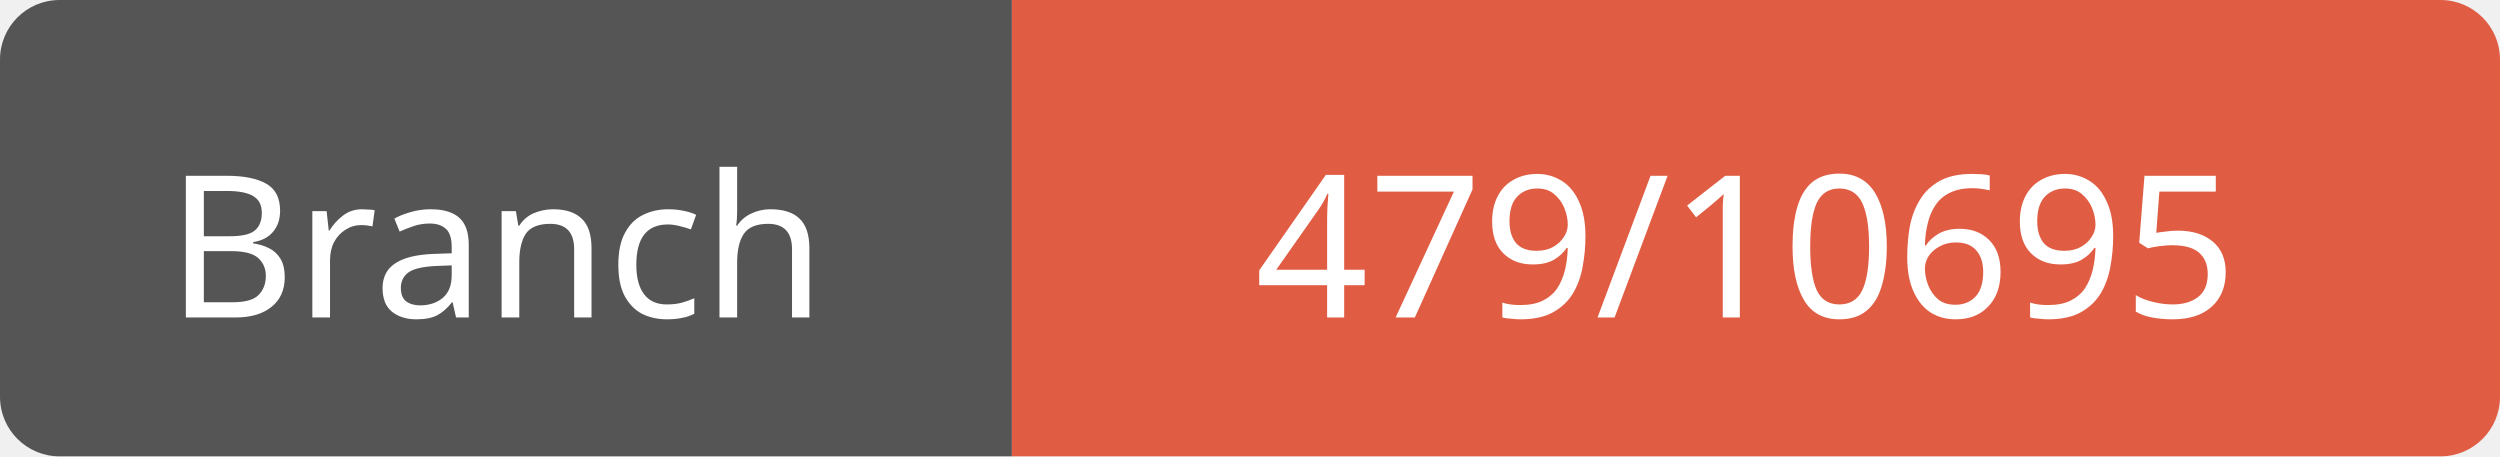
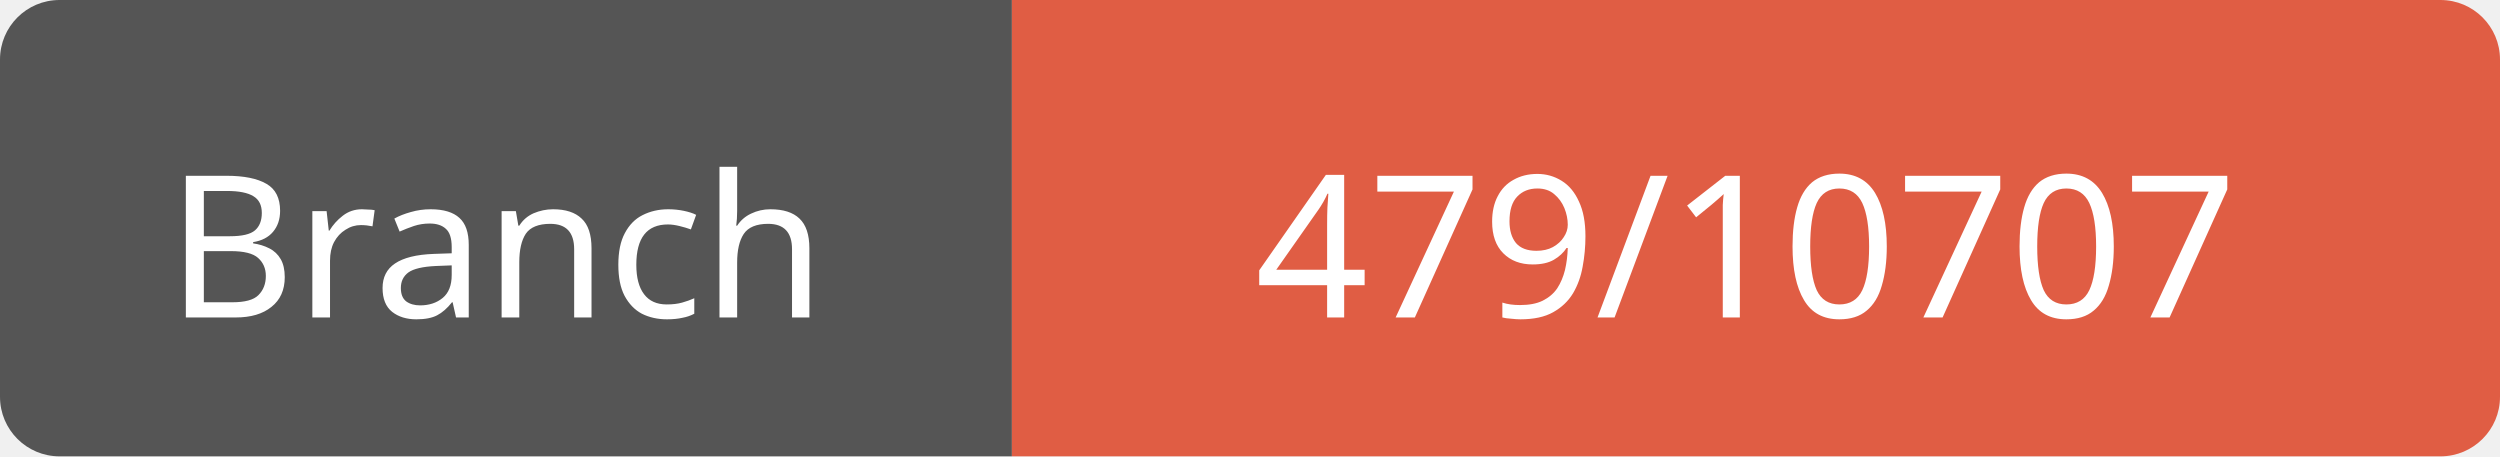
<svg xmlns="http://www.w3.org/2000/svg" width="126" height="23">
  <path d="M3,0 h45 h3 v23 h-3 h-45 a3,3 0 0 1 -3,-3 v-17 a3,3 0 0 1 3,-3 z" fill="#555" />
  <path d="M54,0 h69 a3,3 0 0 1 3,3 v17 a3,3 0 0 1 -3,3 h-69 h-3 v-23 h3 z" fill="#e05d44" />
  <text x="25" y="16" fill="#fff" font-family="Verdana" font-size="10" text-anchor="middle">Branch</text>
-   <text x="88" y="16" fill="#fff" font-family="Verdana" font-size="10" text-anchor="middle">479/10695</text>
+   <text x="88" y="16" fill="#fff" font-family="Verdana" font-size="10" text-anchor="middle">479/10707</text>
</svg>
